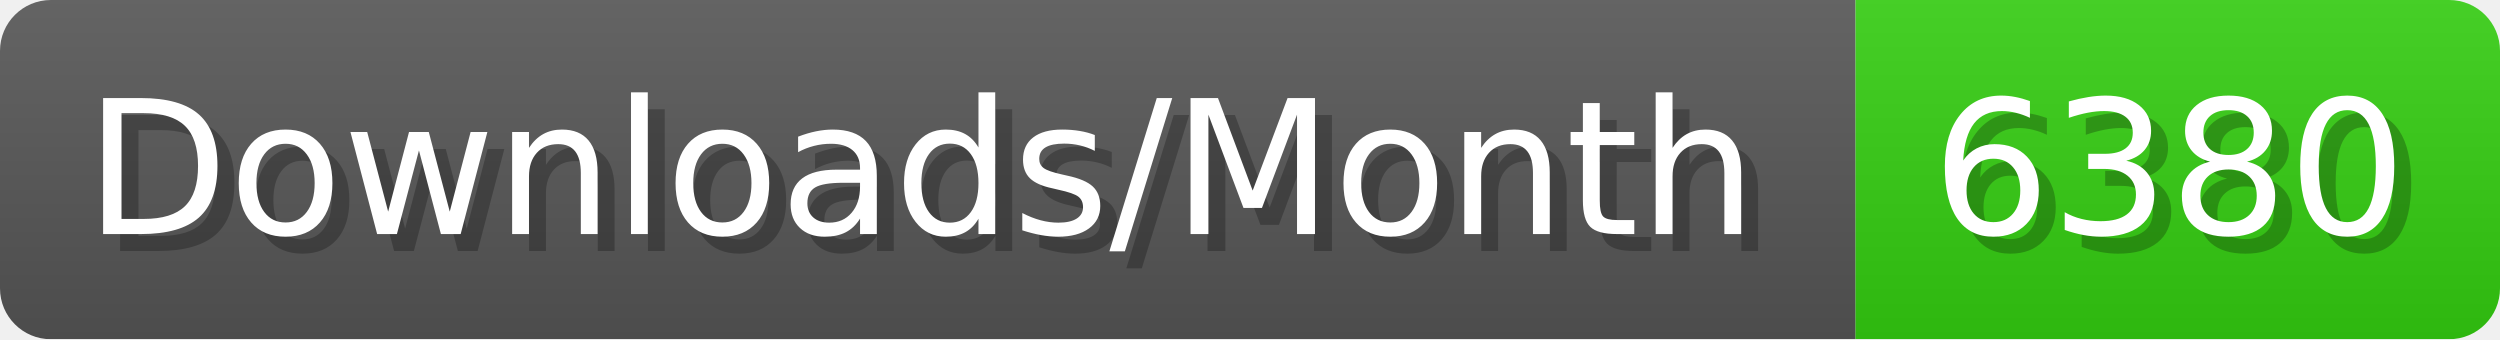
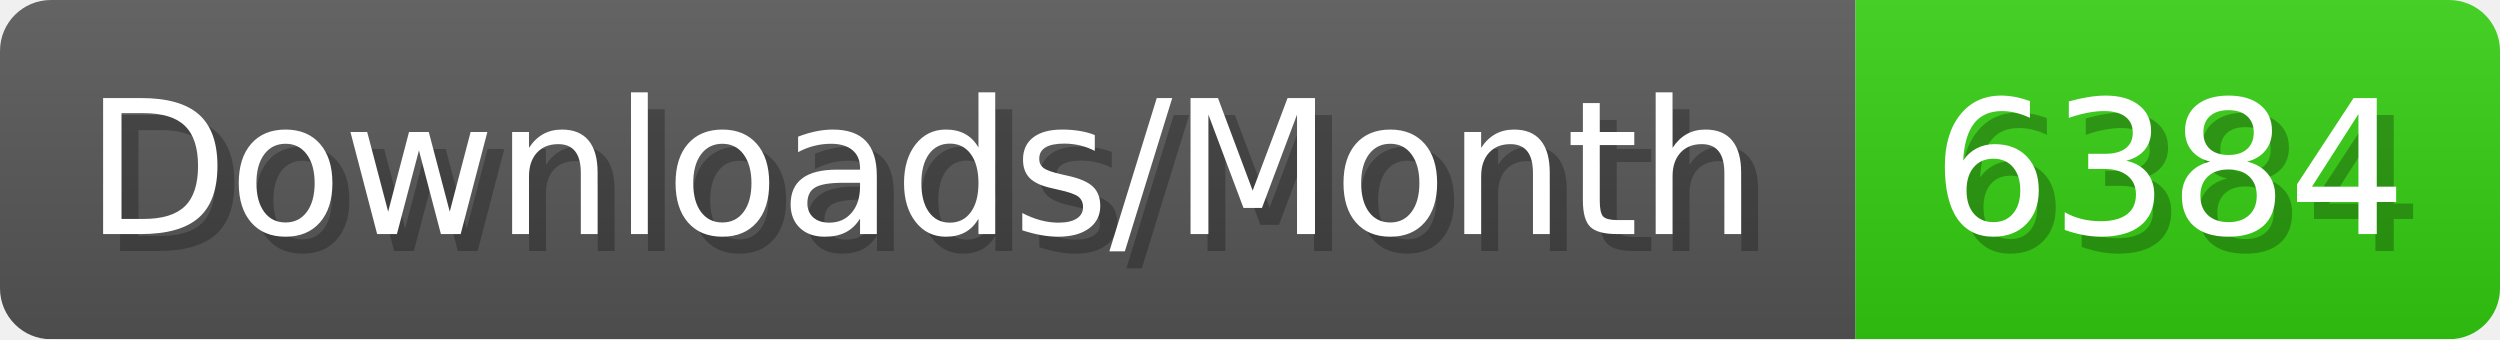
- <svg xmlns="http://www.w3.org/2000/svg" width="147.4" height="20" viewBox="0 0 1474 200" role="img" aria-label="Downloads/Month: 6380">
+ <svg xmlns="http://www.w3.org/2000/svg" width="147.4" height="20" viewBox="0 0 1474 200" role="img" aria-label="Downloads/Month: 6384">
  <linearGradient id="YlXUI" x2="0" y2="100%">
    <stop offset="0" stop-opacity=".1" stop-color="#EEE" />
    <stop offset="1" stop-opacity=".1" />
  </linearGradient>
  <mask id="JHhop">
    <rect width="1474" height="200" rx="30" fill="#FFF" />
  </mask>
  <g mask="url(#JHhop)">
    <rect width="1094" height="200" fill="#555" />
    <rect width="380" height="200" fill="#3C1" x="1094" />
    <rect width="1474" height="200" fill="url(#YlXUI)" />
  </g>
  <g aria-hidden="true" fill="#fff" text-anchor="start" font-family="Verdana,DejaVu Sans,sans-serif" font-size="110">
    <text x="60" y="148" textLength="994" fill="#000" opacity="0.25">Downloads/Month</text>
    <text x="50" y="138" textLength="994">Downloads/Month</text>
-     <text x="1149" y="148" textLength="280" fill="#000" opacity="0.25">6380</text>
-     <text x="1139" y="138" textLength="280">6380</text>
+     <text x="1149" y="148" textLength="280" fill="#000" opacity="0.25">6384</text>
+     <text x="1139" y="138" textLength="280">6384</text>
  </g>
</svg>
